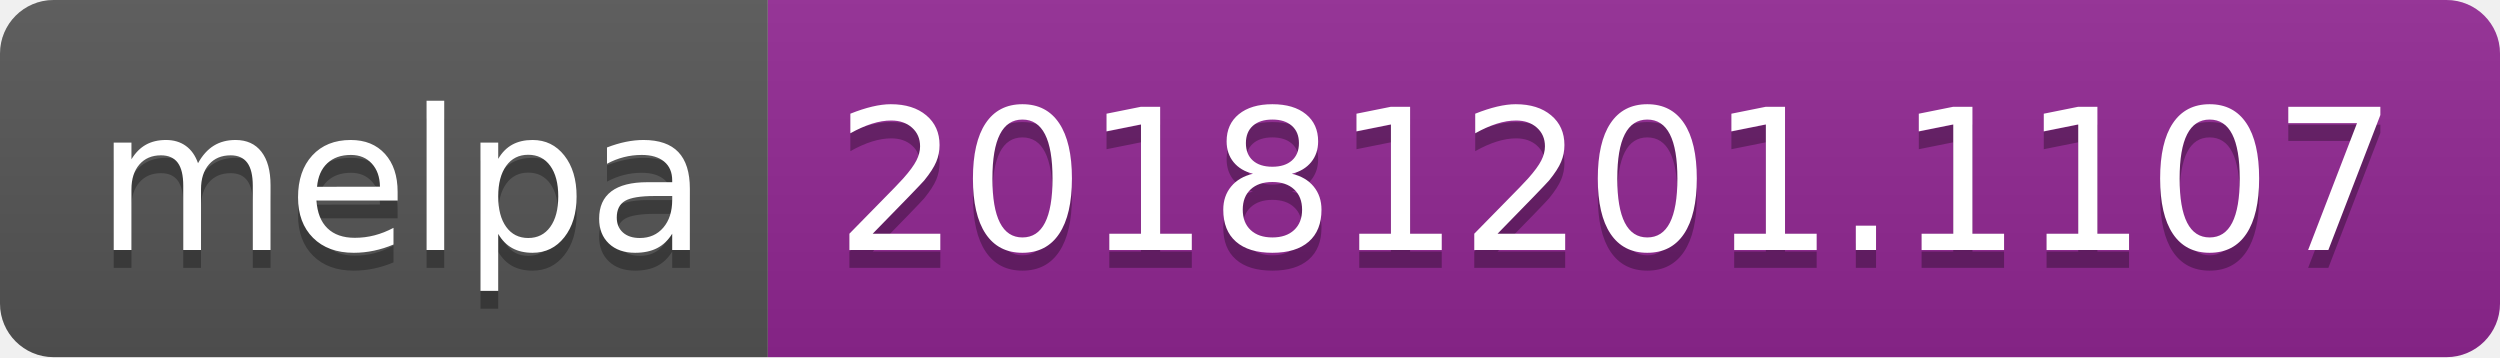
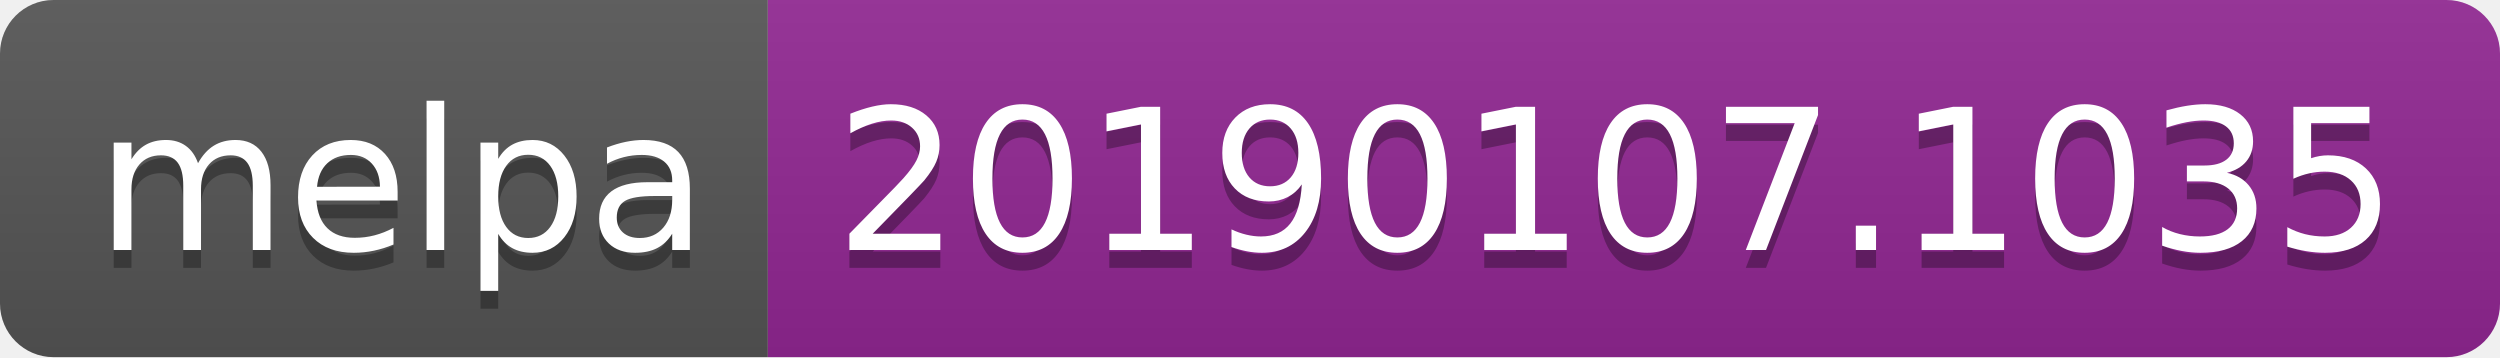
<svg xmlns="http://www.w3.org/2000/svg" width="140" height="20">
  <linearGradient id="b" x2="0" y2="100%">
    <stop offset="0" stop-color="#bbb" stop-opacity=".1" />
    <stop offset="1" stop-opacity=".1" />
  </linearGradient>
  <clipPath id="a">
    <rect width="140" height="20" rx="3" fill="#fff" />
  </clipPath>
  <g clip-path="url(#a)">
    <path fill="#555" d="M0 0h43v20H0z" />
    <path fill="#922793" d="M43 0h97v20H43z" />
    <path fill="url(#b)" d="M0 0h140v20H0z" />
  </g>
  <g fill="#fff" text-anchor="middle" font-family="DejaVu Sans,Verdana,Geneva,sans-serif" font-size="110">
    <text x="225" y="150" fill="#010101" fill-opacity=".3" transform="scale(.1)" textLength="330">melpa</text>
    <text x="225" y="140" transform="scale(.1)" textLength="330">melpa</text>
-     <text x="905" y="150" fill="#010101" fill-opacity=".3" transform="scale(.1)" textLength="870">20181201.1107</text>
-     <text x="905" y="140" transform="scale(.1)" textLength="870">20181201.1107</text>
+     <text x="905" y="150" fill="#010101" fill-opacity=".3" transform="scale(.1)" textLength="870">20190107.1035</text>
+     <text x="905" y="140" transform="scale(.1)" textLength="870">20190107.1035</text>
  </g>
</svg>
